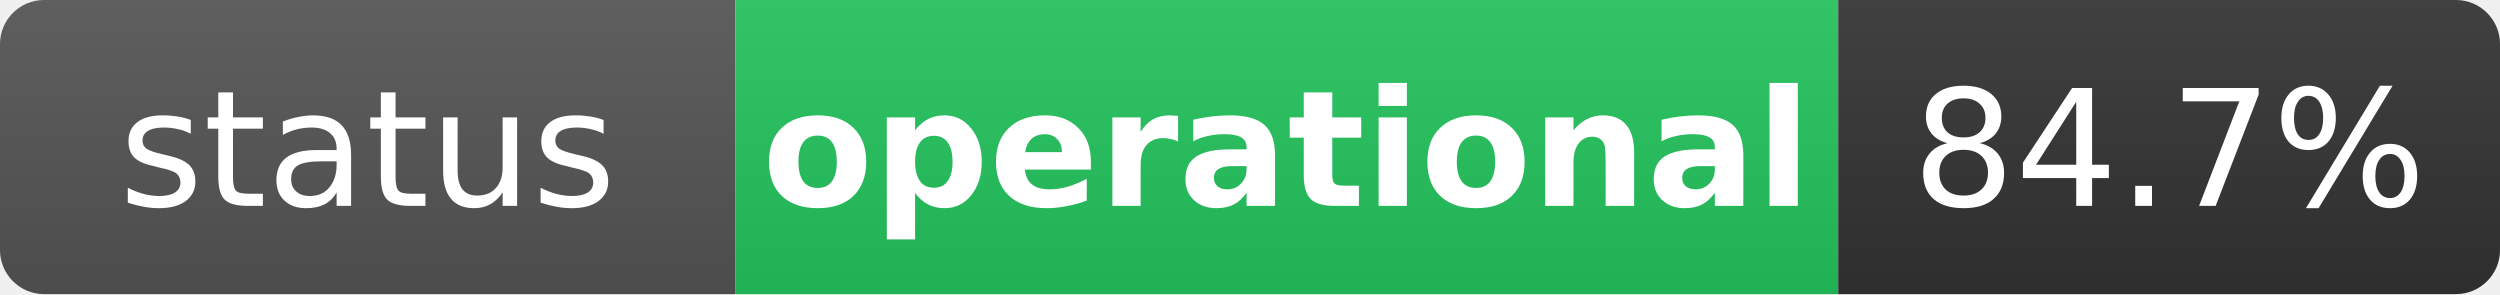
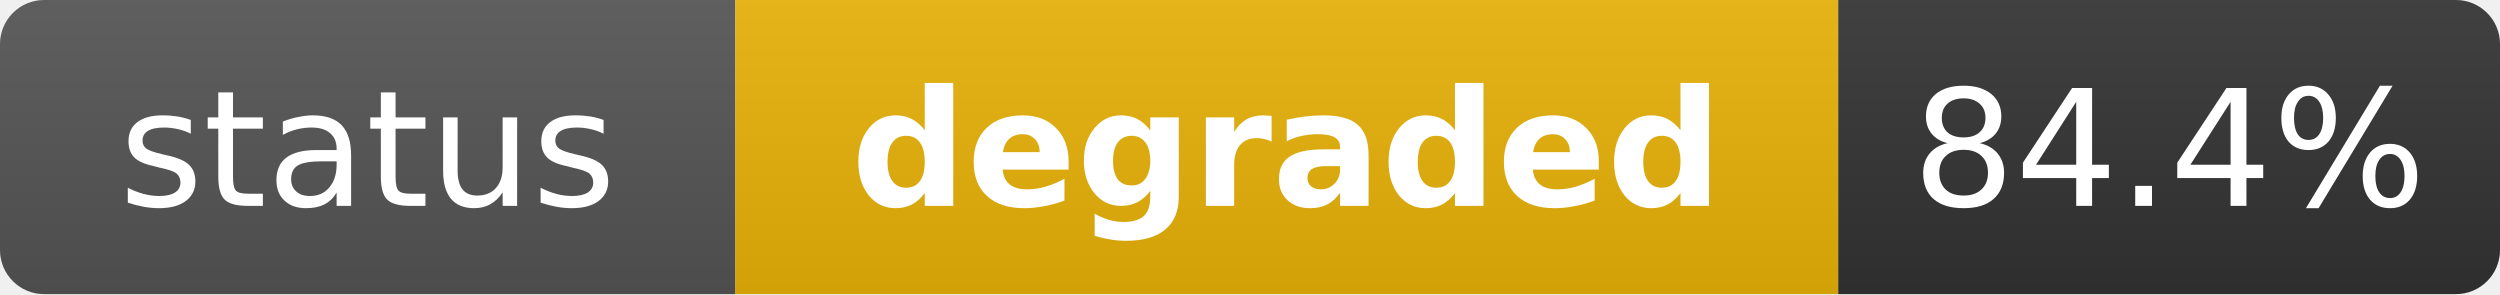
- <svg xmlns="http://www.w3.org/2000/svg" width="170" height="20" role="img" aria-label="status: operational">
+ <svg xmlns="http://www.w3.org/2000/svg" width="170" height="20" role="img" aria-label="status: degraded">
  <linearGradient id="s" x2="0" y2="100%">
    <stop offset="0" stop-color="#bbb" stop-opacity=".1" />
    <stop offset="1" stop-opacity=".1" />
  </linearGradient>
  <clipPath id="r">
    <rect width="170" height="20" rx="3" fill="#fff" />
  </clipPath>
  <g clip-path="url(#r)">
    <rect width="50" height="20" fill="#555" />
-     <rect x="50" width="75" height="20" fill="#22c55e" />
+     <rect x="50" width="75" height="20" fill="#eab308" />
    <rect x="125" width="45" height="20" fill="#333" />
    <rect width="170" height="20" fill="url(#s)" />
  </g>
  <g fill="#fff" text-anchor="middle" font-family="Verdana,Geneva,DejaVu Sans,sans-serif" text-rendering="geometricPrecision" font-size="11">
    <text x="25" y="14" fill="#fff">status</text>
-     <text x="87.5" y="14" fill="#fff" font-weight="bold">operational</text>
-     <text x="147.5" y="14" fill="#fff">84.7%</text>
+     <text x="87.5" y="14" fill="#fff" font-weight="bold">degraded</text>
+     <text x="147.5" y="14" fill="#fff">84.4%</text>
  </g>
</svg>
